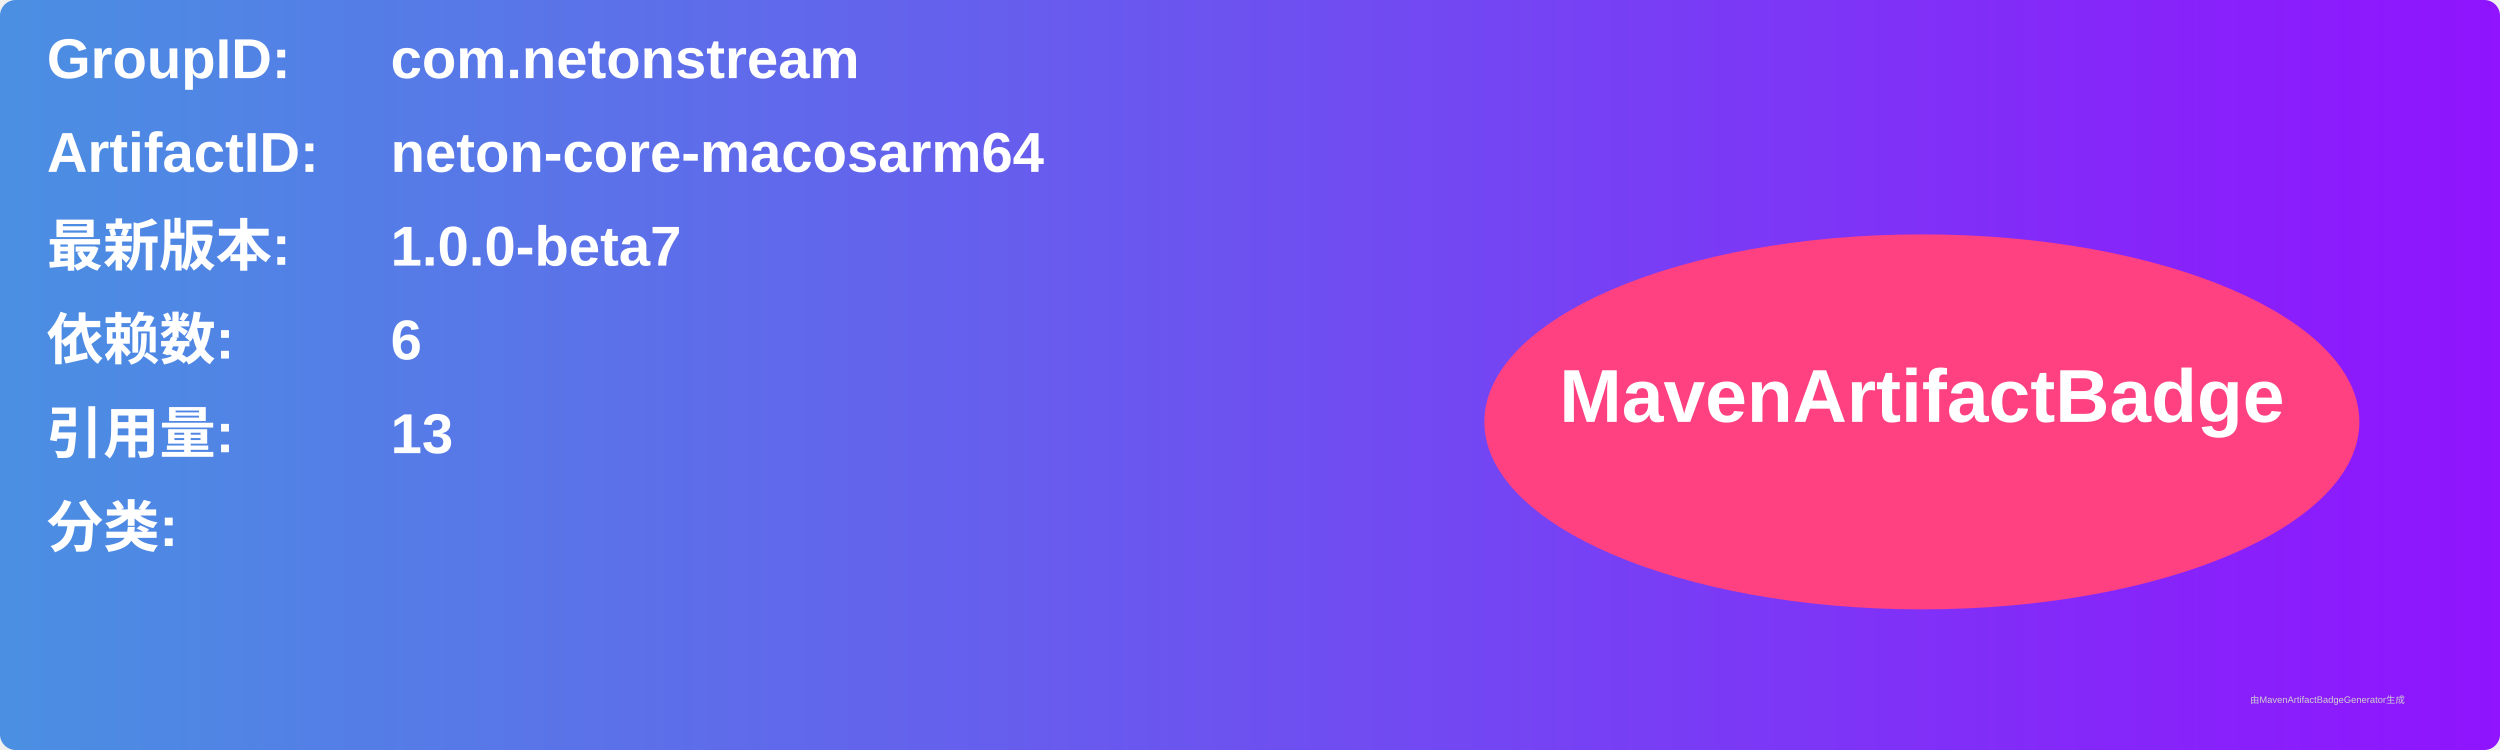
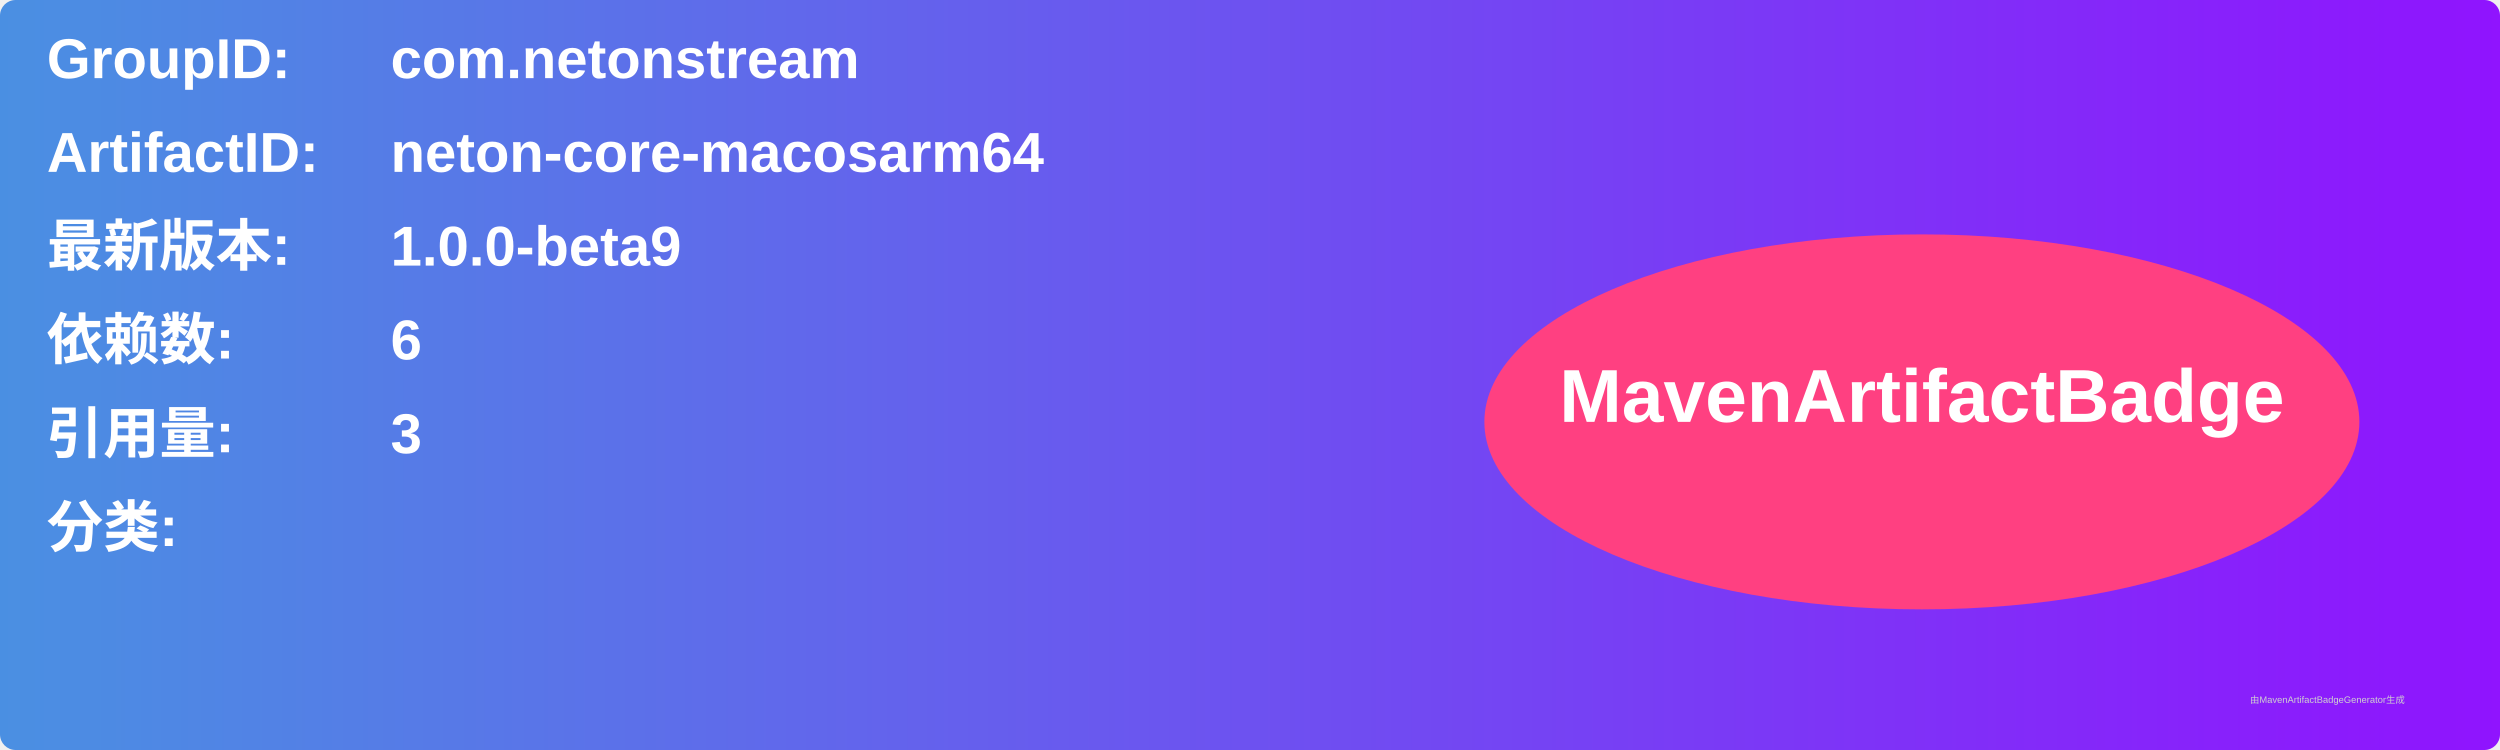
<svg xmlns="http://www.w3.org/2000/svg" width="800" height="240" viewBox="0 0 800 240">
  <linearGradient id="grad" x1="0%" y1="0%" x2="100%" y2="0%">
    <stop offset="0%" stop-color="#4a90e2" />
    <stop offset="100%" stop-color="#9013fe" />
  </linearGradient>
  <rect width="100%" height="100%" rx="5" ry="5" fill="url(#grad)" />
  <g transform="translate(15, 15)">
    <text x="0" y="10" font-family="Arial" font-size="18" fill="white" font-weight="bold" width="260">GroupID:</text>
    <text x="110" y="10" font-family="Arial" font-size="18" fill="white" font-weight="bold" width="460">com.netonstream</text>
    <text x="0" y="40" font-family="Arial" font-size="18" fill="white" font-weight="bold" width="260">ArtifactID:</text>
    <text x="110" y="40" font-family="Arial" font-size="18" fill="white" font-weight="bold" width="460">neton-core-macosarm64</text>
    <text x="0" y="70" font-family="Arial" font-size="18" fill="white" font-weight="bold">最新版本:</text>
    <text x="110" y="70" font-family="Arial" font-size="18" fill="white" font-weight="bold">
-       <tspan font-weight="bold">1.0.0-beta7</tspan>
+       <tspan font-weight="bold">1.0.0-beta9</tspan>
    </text>
    <text x="0" y="100" font-family="Arial" font-size="18" fill="white" font-weight="bold">依赖数: </text>
    <text x="110" y="100" font-family="Arial" font-size="18" fill="white">
      <tspan font-weight="bold">6</tspan>
    </text>
    <text x="0" y="130" font-family="Arial" font-size="18" fill="white" font-weight="bold">引用量: </text>
    <text x="110" y="130" font-family="Arial" font-size="18" fill="white">
-       <tspan font-weight="bold">13</tspan>
+       <tspan font-weight="bold">3</tspan>
    </text>
    <text x="0" y="160" font-family="Arial" font-size="18" fill="white" font-weight="bold">分类:</text>
    <text x="10" y="190" font-family="Arial" font-size="10" fill="white">
      <tspan font-weight="bold" />
    </text>
    <ellipse cx="600" cy="120" rx="140" ry="60" fill="#ff4081" />
    <text x="600" y="120" text-anchor="middle" font-family="Arial" font-size="24" fill="white" font-weight="bold">MavenArtifactBadge</text>
  </g>
  <text x="720" y="225" font-family="Arial" font-size="3" fill="#d0d0d0">由MavenArtifactBadgeGenerator生成</text>
</svg>
